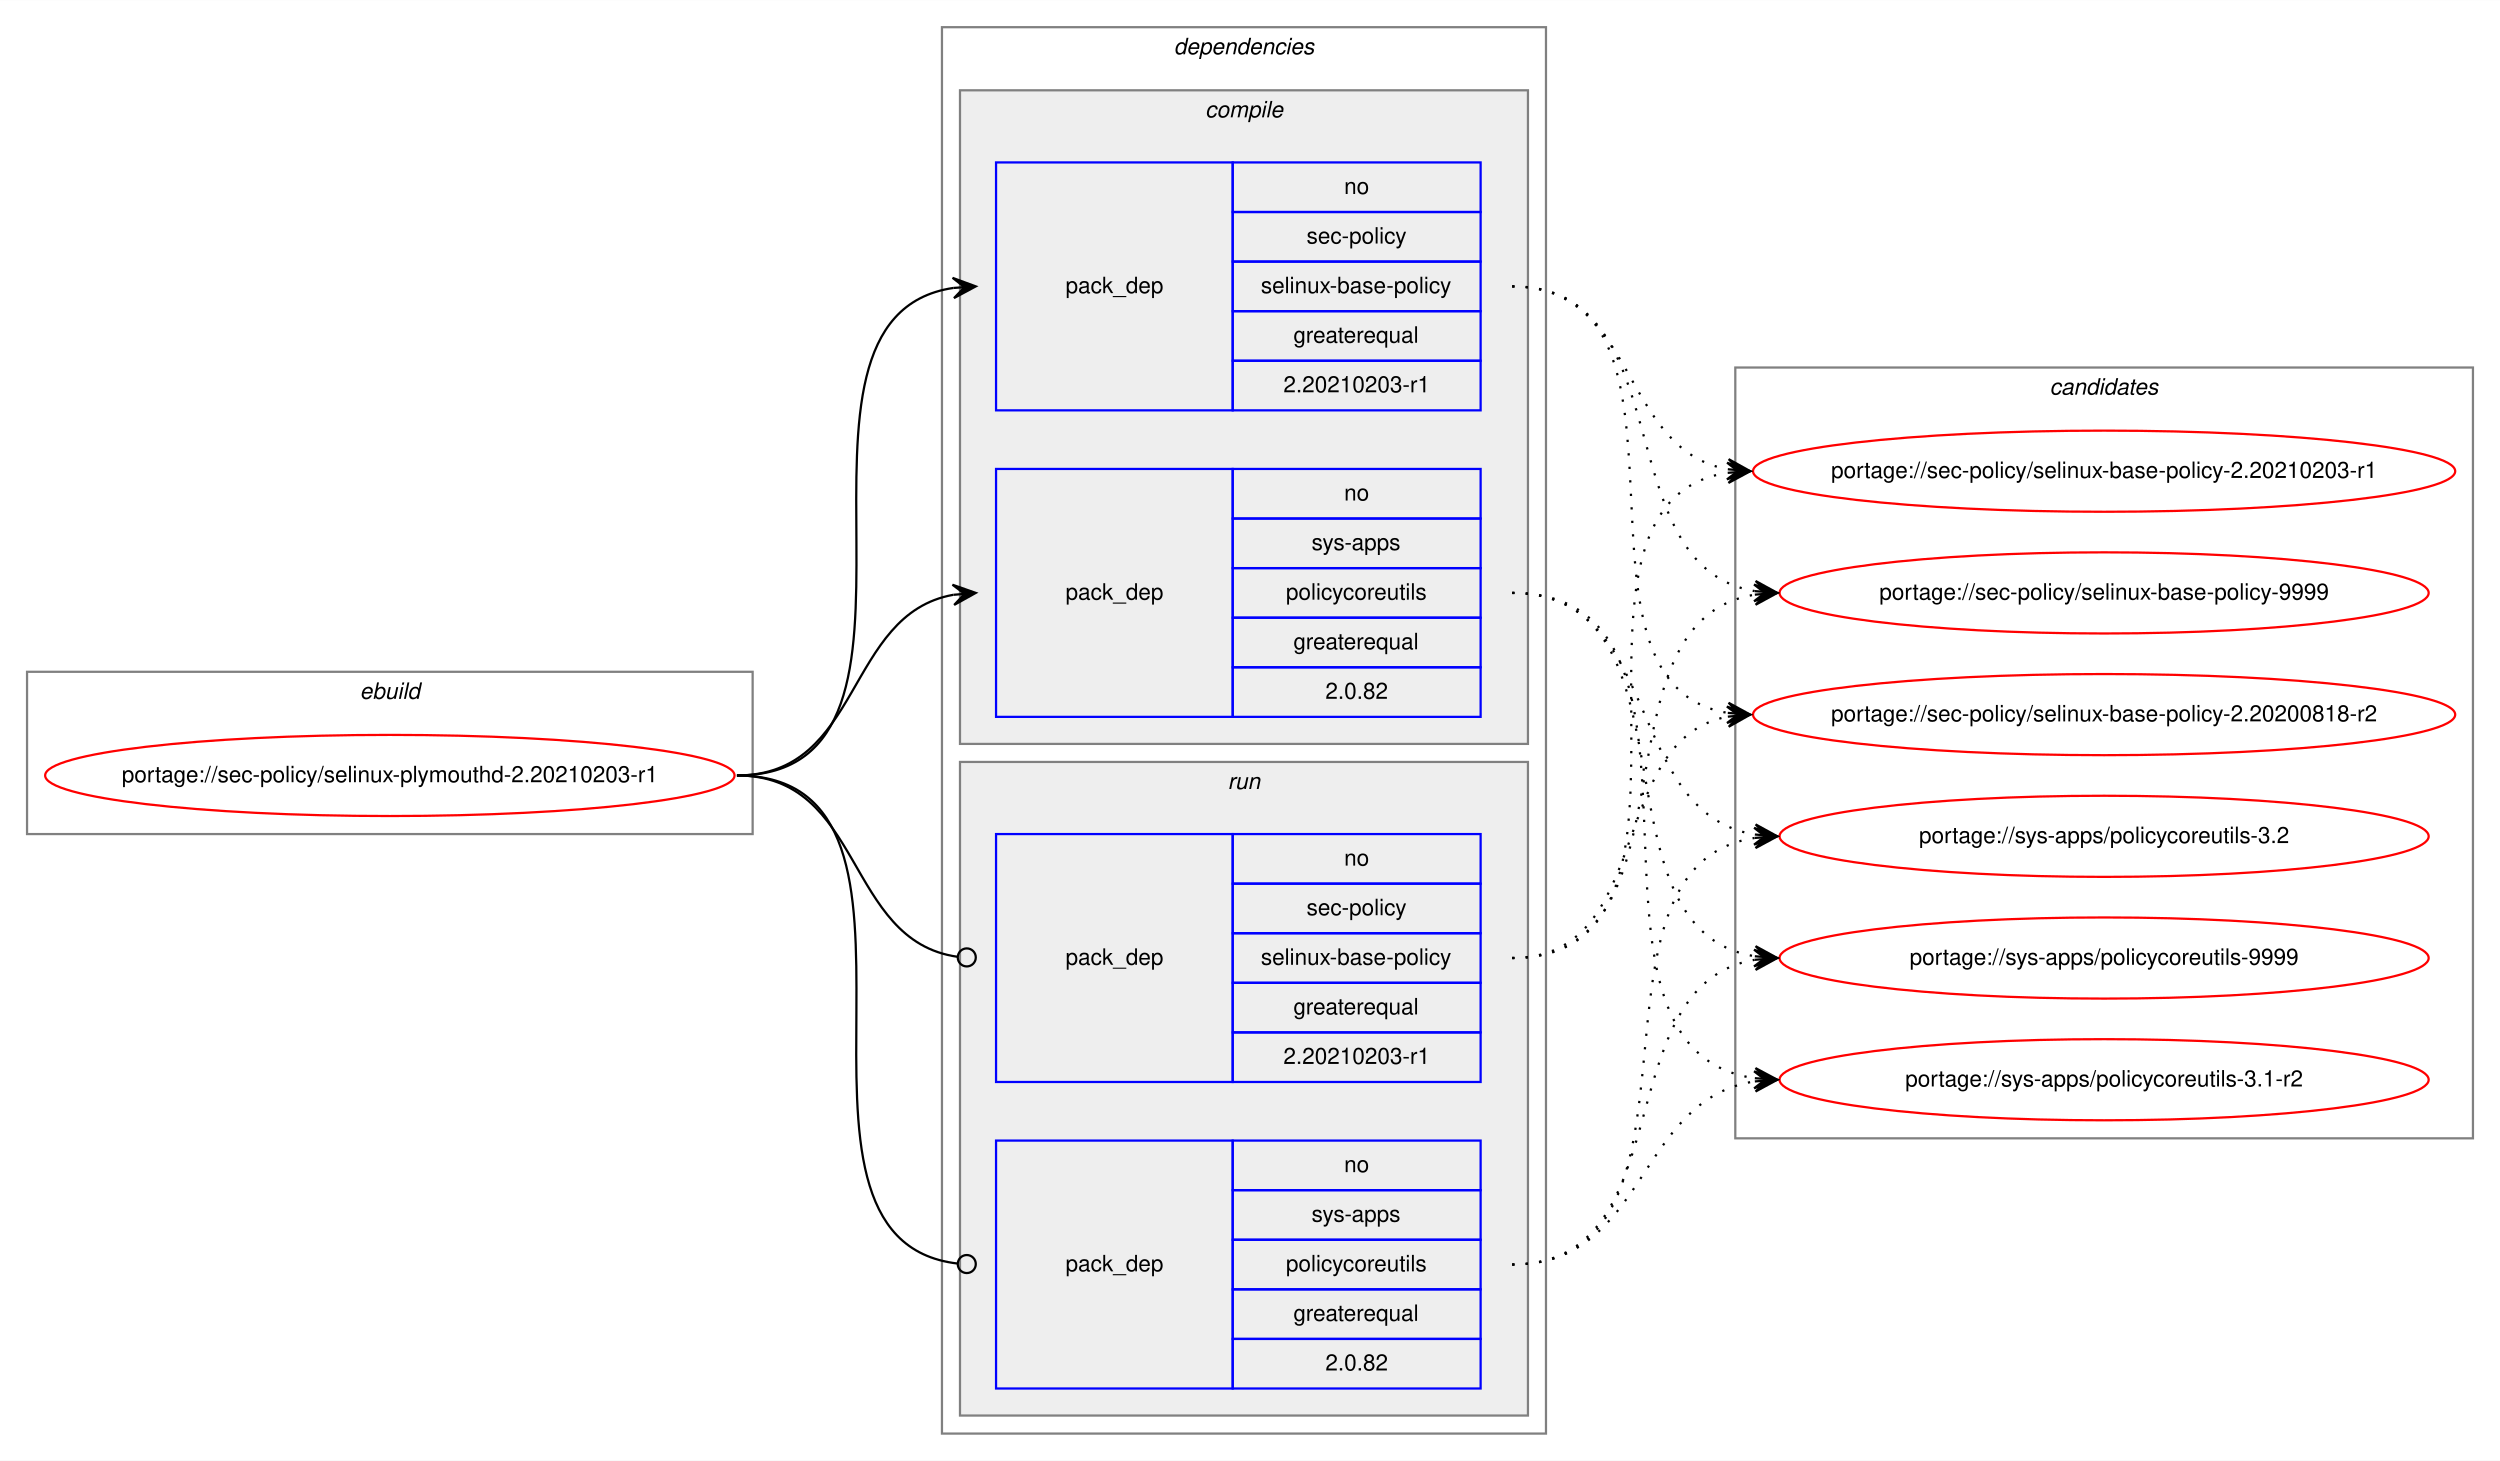
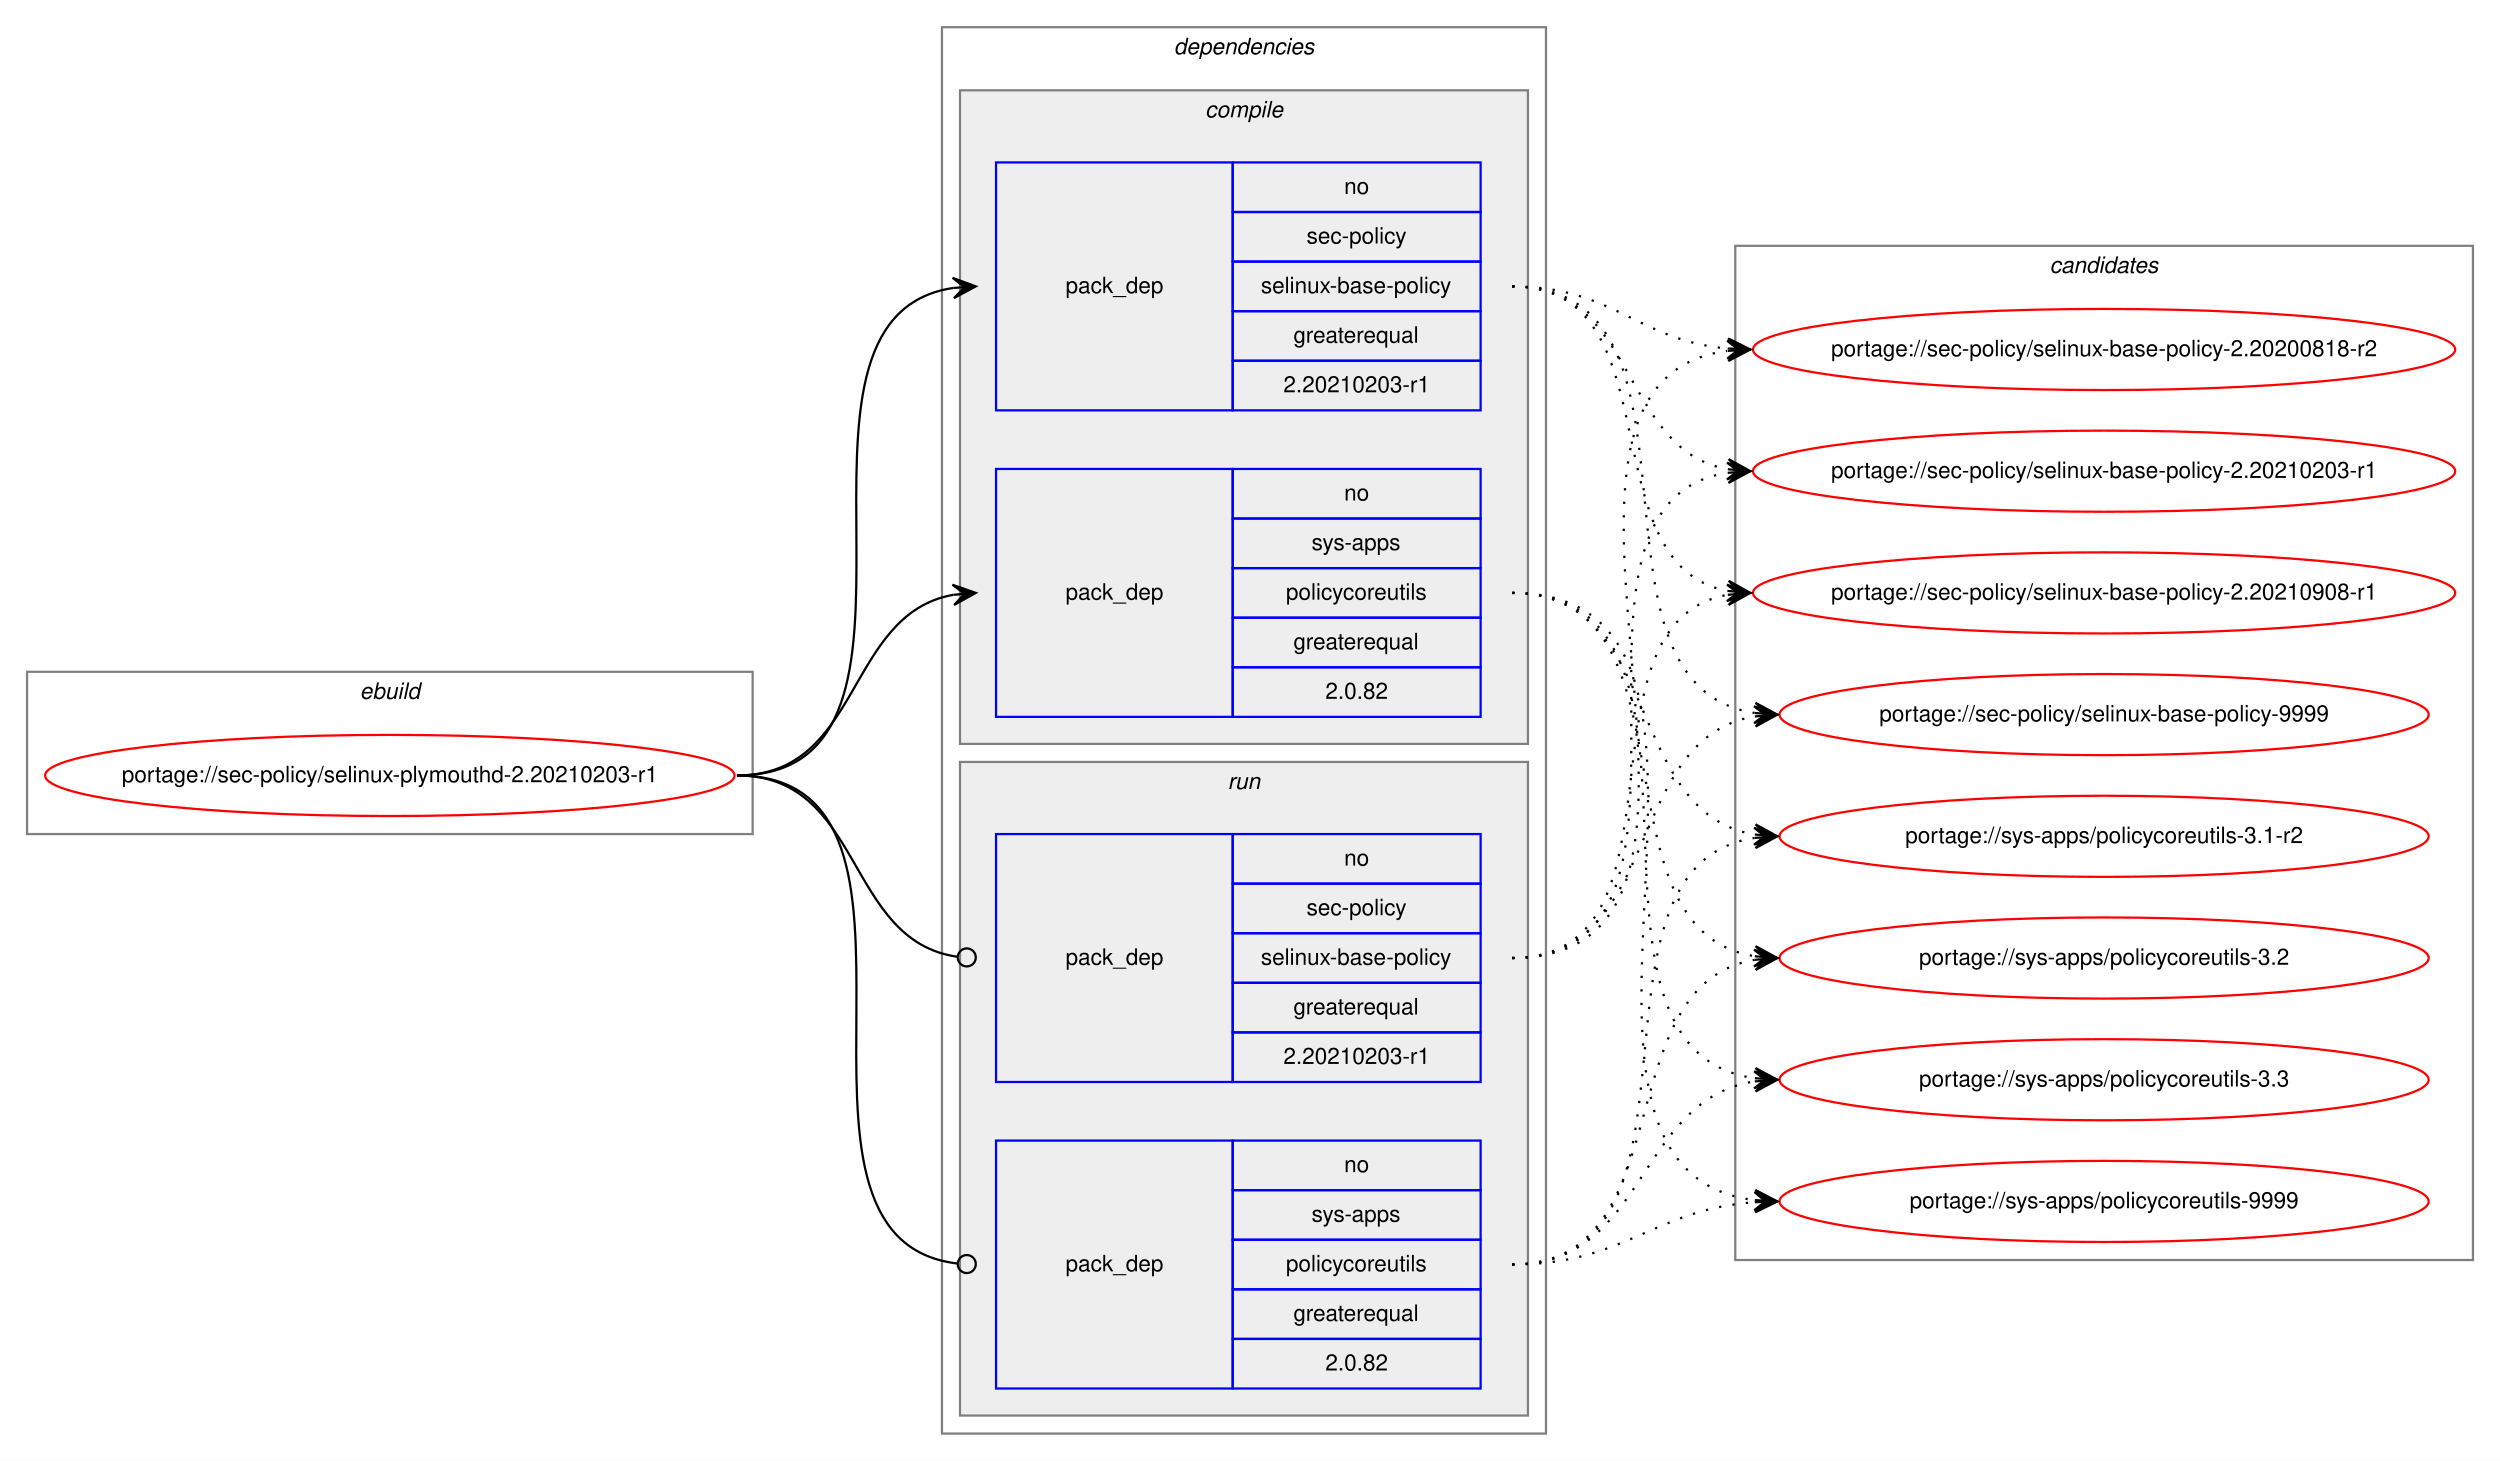
<svg xmlns="http://www.w3.org/2000/svg" xmlns:xlink="http://www.w3.org/1999/xlink" width="1109pt" height="648pt" viewBox="0.00 0.00 1109.23 648.00">
  <g id="graph0" class="graph" transform="scale(1 1) rotate(0) translate(4 644)">
    <polygon fill="white" stroke="transparent" points="-4,4 -4,-644 1105.23,-644 1105.23,4 -4,4" />
    <g id="clust1" class="cluster">
      <polygon fill="none" stroke="gray" points="8,-274 8,-346 329.94,-346 329.94,-274 8,-274" />
      <text text-anchor="start" x="155.63" y="-334" font-family="Helvetica,sans-Serif" font-style="italic" font-size="10.00">ebuild</text>
    </g>
    <g id="clust2" class="cluster">
      <polygon fill="none" stroke="gray" points="413.94,-8 413.94,-632 681.94,-632 681.94,-8 413.94,-8" />
      <text text-anchor="start" x="516.82" y="-620" font-family="Helvetica,sans-Serif" font-style="italic" font-size="10.00">dependencies</text>
    </g>
    <g id="clust3" class="cluster">
      <polygon fill="#eeeeee" stroke="gray" points="421.94,-314 421.94,-604 673.94,-604 673.94,-314 421.94,-314" />
      <text text-anchor="start" x="530.72" y="-592" font-family="Helvetica,sans-Serif" font-style="italic" font-size="10.00">compile</text>
    </g>
    <g id="clust7" class="cluster">
      <polygon fill="#eeeeee" stroke="gray" points="421.94,-16 421.94,-306 673.94,-306 673.94,-16 421.94,-16" />
      <text text-anchor="start" x="540.72" y="-294" font-family="Helvetica,sans-Serif" font-style="italic" font-size="10.00">run</text>
    </g>
    <g id="clust10" class="cluster">
-       <polygon fill="none" stroke="gray" points="765.94,-139 765.94,-481 1093.23,-481 1093.23,-139 765.94,-139" />
-       <text text-anchor="start" x="905.41" y="-469" font-family="Helvetica,sans-Serif" font-style="italic" font-size="10.00">candidates</text>
+       <polygon fill="none" stroke="gray" points="765.94,-85 765.94,-535 1093.23,-535 1093.23,-85 765.94,-85" />
+       <text text-anchor="start" x="905.41" y="-523" font-family="Helvetica,sans-Serif" font-style="italic" font-size="10.00">candidates</text>
    </g>
    <g id="node1" class="node">
      <g id="a_node1">
        <a xlink:href="../sec-policy/selinux-plymouthd-2.20210203-r1.svg" xlink:title="portage://sec-policy/selinux-plymouthd-2.20210203-r1">
          <ellipse fill="none" stroke="red" cx="168.97" cy="-300" rx="152.94" ry="18" />
          <text text-anchor="middle" x="168.97" y="-297" font-family="Helvetica,sans-Serif" font-size="10.00">portage://sec-policy/selinux-plymouthd-2.20210203-r1</text>
        </a>
      </g>
    </g>
    <g id="node2" class="node">
      <polygon fill="none" stroke="blue" points="437.94,-462 437.94,-572 542.94,-572 542.94,-462 437.94,-462" />
      <text text-anchor="start" x="468.77" y="-514" font-family="Helvetica,sans-Serif" font-size="10.00">pack_dep</text>
      <polygon fill="none" stroke="blue" points="542.94,-550 542.94,-572 652.94,-572 652.94,-550 542.94,-550" />
      <text text-anchor="start" x="592.38" y="-558" font-family="Helvetica,sans-Serif" font-size="10.00">no</text>
      <polygon fill="none" stroke="blue" points="542.94,-528 542.94,-550 652.94,-550 652.94,-528 542.94,-528" />
      <text text-anchor="start" x="575.72" y="-536" font-family="Helvetica,sans-Serif" font-size="10.00">sec-policy</text>
      <polygon fill="none" stroke="blue" points="542.94,-506 542.94,-528 652.94,-528 652.94,-506 542.94,-506" />
      <text text-anchor="start" x="555.44" y="-514" font-family="Helvetica,sans-Serif" font-size="10.00">selinux-base-policy</text>
      <polygon fill="none" stroke="blue" points="542.94,-484 542.94,-506 652.94,-506 652.94,-484 542.94,-484" />
      <text text-anchor="start" x="569.88" y="-492" font-family="Helvetica,sans-Serif" font-size="10.00">greaterequal</text>
      <polygon fill="none" stroke="blue" points="542.94,-462 542.94,-484 652.94,-484 652.94,-462 542.94,-462" />
      <text text-anchor="start" x="565.43" y="-470" font-family="Helvetica,sans-Serif" font-size="10.00">2.20210203-r1</text>
    </g>
    <g id="edge1" class="edge">
      <path fill="none" stroke="black" d="M322.97,-300C426.74,-300 328.59,-502.83 418.95,-516.3" />
      <polygon fill="black" stroke="black" points="428.94,-517 418.65,-520.79 423.95,-516.65 418.97,-516.3 418.97,-516.3 418.97,-516.3 423.95,-516.65 419.28,-511.81 428.94,-517 428.94,-517" />
    </g>
    <g id="node3" class="node">
      <polygon fill="none" stroke="blue" points="437.94,-326 437.94,-436 542.94,-436 542.94,-326 437.94,-326" />
      <text text-anchor="start" x="468.77" y="-378" font-family="Helvetica,sans-Serif" font-size="10.00">pack_dep</text>
      <polygon fill="none" stroke="blue" points="542.94,-414 542.94,-436 652.94,-436 652.94,-414 542.94,-414" />
      <text text-anchor="start" x="592.38" y="-422" font-family="Helvetica,sans-Serif" font-size="10.00">no</text>
      <polygon fill="none" stroke="blue" points="542.94,-392 542.94,-414 652.94,-414 652.94,-392 542.94,-392" />
      <text text-anchor="start" x="577.94" y="-400" font-family="Helvetica,sans-Serif" font-size="10.00">sys-apps</text>
      <polygon fill="none" stroke="blue" points="542.94,-370 542.94,-392 652.94,-392 652.94,-370 542.94,-370" />
      <text text-anchor="start" x="566.55" y="-378" font-family="Helvetica,sans-Serif" font-size="10.00">policycoreutils</text>
      <polygon fill="none" stroke="blue" points="542.94,-348 542.94,-370 652.94,-370 652.94,-348 542.94,-348" />
      <text text-anchor="start" x="569.88" y="-356" font-family="Helvetica,sans-Serif" font-size="10.00">greaterequal</text>
      <polygon fill="none" stroke="blue" points="542.94,-326 542.94,-348 652.94,-348 652.94,-326 542.94,-326" />
      <text text-anchor="start" x="584.05" y="-334" font-family="Helvetica,sans-Serif" font-size="10.00">2.0.82</text>
    </g>
    <g id="edge2" class="edge">
      <path fill="none" stroke="black" d="M322.97,-300C378.66,-300 370.92,-371.49 418.93,-380.15" />
      <polygon fill="black" stroke="black" points="428.94,-381 418.6,-384.63 423.96,-380.57 418.98,-380.15 418.98,-380.15 418.98,-380.15 423.96,-380.57 419.36,-375.67 428.94,-381 428.94,-381" />
    </g>
    <g id="node4" class="node">
      <polygon fill="none" stroke="blue" points="437.94,-164 437.94,-274 542.94,-274 542.94,-164 437.94,-164" />
      <text text-anchor="start" x="468.77" y="-216" font-family="Helvetica,sans-Serif" font-size="10.00">pack_dep</text>
      <polygon fill="none" stroke="blue" points="542.94,-252 542.94,-274 652.94,-274 652.94,-252 542.94,-252" />
      <text text-anchor="start" x="592.38" y="-260" font-family="Helvetica,sans-Serif" font-size="10.00">no</text>
      <polygon fill="none" stroke="blue" points="542.94,-230 542.94,-252 652.94,-252 652.94,-230 542.94,-230" />
      <text text-anchor="start" x="575.72" y="-238" font-family="Helvetica,sans-Serif" font-size="10.00">sec-policy</text>
      <polygon fill="none" stroke="blue" points="542.94,-208 542.94,-230 652.94,-230 652.94,-208 542.94,-208" />
      <text text-anchor="start" x="555.44" y="-216" font-family="Helvetica,sans-Serif" font-size="10.00">selinux-base-policy</text>
      <polygon fill="none" stroke="blue" points="542.94,-186 542.94,-208 652.94,-208 652.94,-186 542.94,-186" />
      <text text-anchor="start" x="569.88" y="-194" font-family="Helvetica,sans-Serif" font-size="10.00">greaterequal</text>
      <polygon fill="none" stroke="blue" points="542.94,-164 542.94,-186 652.94,-186 652.94,-164 542.94,-164" />
      <text text-anchor="start" x="565.43" y="-172" font-family="Helvetica,sans-Serif" font-size="10.00">2.20210203-r1</text>
    </g>
    <g id="edge3" class="edge">
      <path fill="none" stroke="black" d="M322.97,-300C379.36,-300 370.72,-226.72 420.76,-219.56" />
      <ellipse fill="none" stroke="black" cx="424.95" cy="-219.27" rx="4" ry="4" />
    </g>
    <g id="node5" class="node">
      <polygon fill="none" stroke="blue" points="437.94,-28 437.94,-138 542.94,-138 542.94,-28 437.94,-28" />
      <text text-anchor="start" x="468.77" y="-80" font-family="Helvetica,sans-Serif" font-size="10.00">pack_dep</text>
      <polygon fill="none" stroke="blue" points="542.94,-116 542.94,-138 652.94,-138 652.94,-116 542.94,-116" />
      <text text-anchor="start" x="592.38" y="-124" font-family="Helvetica,sans-Serif" font-size="10.00">no</text>
      <polygon fill="none" stroke="blue" points="542.94,-94 542.94,-116 652.94,-116 652.94,-94 542.94,-94" />
      <text text-anchor="start" x="577.94" y="-102" font-family="Helvetica,sans-Serif" font-size="10.00">sys-apps</text>
      <polygon fill="none" stroke="blue" points="542.94,-72 542.94,-94 652.94,-94 652.94,-72 542.94,-72" />
      <text text-anchor="start" x="566.55" y="-80" font-family="Helvetica,sans-Serif" font-size="10.00">policycoreutils</text>
      <polygon fill="none" stroke="blue" points="542.94,-50 542.94,-72 652.94,-72 652.94,-50 542.94,-50" />
      <text text-anchor="start" x="569.88" y="-58" font-family="Helvetica,sans-Serif" font-size="10.00">greaterequal</text>
      <polygon fill="none" stroke="blue" points="542.94,-28 542.94,-50 652.94,-50 652.94,-28 542.94,-28" />
      <text text-anchor="start" x="584.05" y="-36" font-family="Helvetica,sans-Serif" font-size="10.00">2.0.82</text>
    </g>
    <g id="edge4" class="edge">
      <path fill="none" stroke="black" d="M322.97,-300C427.47,-300 327.19,-94.29 420.9,-83.44" />
      <ellipse fill="none" stroke="black" cx="424.95" cy="-83.22" rx="4" ry="4" />
    </g>
    <g id="node6" class="node">
      <g id="a_node6">
        <a xlink:href="../sec-policy/selinux-base-policy-2.20200818-r2.svg" xlink:title="portage://sec-policy/selinux-base-policy-2.20200818-r2">
-           <ellipse fill="none" stroke="red" cx="929.58" cy="-327" rx="155.78" ry="18" />
-           <text text-anchor="middle" x="929.58" y="-324" font-family="Helvetica,sans-Serif" font-size="10.00">portage://sec-policy/selinux-base-policy-2.20200818-r2</text>
+           <ellipse fill="none" stroke="red" cx="929.58" cy="-489" rx="155.78" ry="18" />
+           <text text-anchor="middle" x="929.58" y="-486" font-family="Helvetica,sans-Serif" font-size="10.00">portage://sec-policy/selinux-base-policy-2.20200818-r2</text>
        </a>
      </g>
    </g>
    <g id="edge5" class="edge">
-       <path fill="none" stroke="black" stroke-dasharray="1,5" d="M666.94,-517C759.98,-517 682.21,-340.84 762.57,-327.77" />
-       <polygon fill="black" stroke="black" points="772.58,-327 762.96,-332.25 767.6,-327.38 762.61,-327.76 762.61,-327.76 762.61,-327.76 767.6,-327.38 762.27,-323.28 772.58,-327 772.58,-327" />
+       <path fill="none" stroke="black" stroke-dasharray="1,5" d="M666.94,-517C711.91,-517 722.53,-493 762.4,-489.44" />
+       <polygon fill="black" stroke="black" points="772.58,-489 762.79,-493.93 767.59,-489.22 762.59,-489.43 762.59,-489.43 762.59,-489.43 767.59,-489.22 762.4,-484.94 772.58,-489 772.58,-489" />
    </g>
    <g id="node7" class="node">
      <g id="a_node7">
        <a xlink:href="../sec-policy/selinux-base-policy-2.20210203-r1.svg" xlink:title="portage://sec-policy/selinux-base-policy-2.20210203-r1">
          <ellipse fill="none" stroke="red" cx="929.58" cy="-435" rx="155.78" ry="18" />
          <text text-anchor="middle" x="929.58" y="-432" font-family="Helvetica,sans-Serif" font-size="10.00">portage://sec-policy/selinux-base-policy-2.20210203-r1</text>
        </a>
      </g>
    </g>
    <g id="edge6" class="edge">
      <path fill="none" stroke="black" stroke-dasharray="1,5" d="M666.94,-517C722.78,-517 714.48,-444.63 762.55,-435.87" />
      <polygon fill="black" stroke="black" points="772.58,-435 763.01,-440.34 767.6,-435.43 762.62,-435.86 762.62,-435.86 762.62,-435.86 767.6,-435.43 762.23,-431.38 772.58,-435 772.58,-435" />
    </g>
    <g id="node8" class="node">
      <g id="a_node8">
-         <a xlink:href="../sec-policy/selinux-base-policy-9999.svg" xlink:title="portage://sec-policy/selinux-base-policy-9999">
-           <ellipse fill="none" stroke="red" cx="929.58" cy="-381" rx="144" ry="18" />
-           <text text-anchor="middle" x="929.58" y="-378" font-family="Helvetica,sans-Serif" font-size="10.00">portage://sec-policy/selinux-base-policy-9999</text>
+         <a xlink:href="../sec-policy/selinux-base-policy-2.20210908-r1.svg" xlink:title="portage://sec-policy/selinux-base-policy-2.20210908-r1">
+           <ellipse fill="none" stroke="red" cx="929.58" cy="-381" rx="155.78" ry="18" />
+           <text text-anchor="middle" x="929.58" y="-378" font-family="Helvetica,sans-Serif" font-size="10.00">portage://sec-policy/selinux-base-policy-2.20210908-r1</text>
        </a>
      </g>
    </g>
    <g id="edge7" class="edge">
-       <path fill="none" stroke="black" stroke-dasharray="1,5" d="M666.94,-517C743.27,-517 708.21,-392.94 774.53,-381.8" />
-       <polygon fill="black" stroke="black" points="784.58,-381 774.97,-386.28 779.6,-381.4 774.62,-381.79 774.62,-381.79 774.62,-381.79 779.6,-381.4 774.26,-377.31 784.58,-381 784.58,-381" />
+       <path fill="none" stroke="black" stroke-dasharray="1,5" d="M666.94,-517C739.89,-517 700.22,-393.45 762.61,-381.87" />
+       <polygon fill="black" stroke="black" points="772.58,-381 763.01,-386.35 767.6,-381.43 762.62,-381.87 762.62,-381.87 762.62,-381.87 767.6,-381.43 762.23,-377.38 772.58,-381 772.58,-381" />
    </g>
    <g id="node9" class="node">
      <g id="a_node9">
-         <a xlink:href="../sys-apps/policycoreutils-3.1-r2.svg" xlink:title="portage://sys-apps/policycoreutils-3.1-r2">
-           <ellipse fill="none" stroke="red" cx="929.58" cy="-165" rx="144" ry="18" />
-           <text text-anchor="middle" x="929.58" y="-162" font-family="Helvetica,sans-Serif" font-size="10.00">portage://sys-apps/policycoreutils-3.1-r2</text>
+         <a xlink:href="../sec-policy/selinux-base-policy-9999.svg" xlink:title="portage://sec-policy/selinux-base-policy-9999">
+           <ellipse fill="none" stroke="red" cx="929.58" cy="-327" rx="144" ry="18" />
+           <text text-anchor="middle" x="929.58" y="-324" font-family="Helvetica,sans-Serif" font-size="10.00">portage://sec-policy/selinux-base-policy-9999</text>
        </a>
      </g>
    </g>
    <g id="edge8" class="edge">
-       <path fill="none" stroke="black" stroke-dasharray="1,5" d="M666.94,-381C772.63,-381 681.74,-179.11 774.38,-165.7" />
-       <polygon fill="black" stroke="black" points="784.58,-165 774.91,-170.17 779.6,-165.34 774.61,-165.68 774.61,-165.68 774.61,-165.68 779.6,-165.34 774.3,-161.19 784.58,-165 784.58,-165" />
+       <path fill="none" stroke="black" stroke-dasharray="1,5" d="M666.94,-517C762.67,-517 690.88,-340.48 774.51,-327.73" />
+       <polygon fill="black" stroke="black" points="784.58,-327 774.93,-332.21 779.6,-327.36 774.61,-327.72 774.61,-327.72 774.61,-327.72 779.6,-327.36 774.29,-323.23 784.58,-327 784.58,-327" />
    </g>
    <g id="node10" class="node">
      <g id="a_node10">
-         <a xlink:href="../sys-apps/policycoreutils-3.2.svg" xlink:title="portage://sys-apps/policycoreutils-3.2">
+         <a xlink:href="../sys-apps/policycoreutils-3.1-r2.svg" xlink:title="portage://sys-apps/policycoreutils-3.1-r2">
          <ellipse fill="none" stroke="red" cx="929.58" cy="-273" rx="144" ry="18" />
-           <text text-anchor="middle" x="929.58" y="-270" font-family="Helvetica,sans-Serif" font-size="10.00">portage://sys-apps/policycoreutils-3.2</text>
+           <text text-anchor="middle" x="929.58" y="-270" font-family="Helvetica,sans-Serif" font-size="10.00">portage://sys-apps/policycoreutils-3.1-r2</text>
        </a>
      </g>
    </g>
    <g id="edge9" class="edge">
      <path fill="none" stroke="black" stroke-dasharray="1,5" d="M666.94,-381C734.32,-381 715.83,-283.69 774.48,-273.81" />
      <polygon fill="black" stroke="black" points="784.58,-273 774.97,-278.28 779.6,-273.4 774.62,-273.8 774.62,-273.8 774.62,-273.8 779.6,-273.4 774.26,-269.31 784.58,-273 784.58,-273" />
    </g>
    <g id="node11" class="node">
      <g id="a_node11">
-         <a xlink:href="../sys-apps/policycoreutils-9999.svg" xlink:title="portage://sys-apps/policycoreutils-9999">
+         <a xlink:href="../sys-apps/policycoreutils-3.2.svg" xlink:title="portage://sys-apps/policycoreutils-3.2">
          <ellipse fill="none" stroke="red" cx="929.58" cy="-219" rx="144" ry="18" />
-           <text text-anchor="middle" x="929.58" y="-216" font-family="Helvetica,sans-Serif" font-size="10.00">portage://sys-apps/policycoreutils-9999</text>
+           <text text-anchor="middle" x="929.58" y="-216" font-family="Helvetica,sans-Serif" font-size="10.00">portage://sys-apps/policycoreutils-3.2</text>
        </a>
      </g>
    </g>
    <g id="edge10" class="edge">
      <path fill="none" stroke="black" stroke-dasharray="1,5" d="M666.94,-381C752.27,-381 700.3,-232.02 774.37,-219.8" />
      <polygon fill="black" stroke="black" points="784.58,-219 774.96,-224.26 779.6,-219.39 774.61,-219.78 774.61,-219.78 774.61,-219.78 779.6,-219.39 774.26,-215.29 784.58,-219 784.58,-219" />
    </g>
+     <g id="node12" class="node">
+       <g id="a_node12">
+         <a xlink:href="../sys-apps/policycoreutils-3.3.svg" xlink:title="portage://sys-apps/policycoreutils-3.3">
+           <ellipse fill="none" stroke="red" cx="929.58" cy="-165" rx="144" ry="18" />
+           <text text-anchor="middle" x="929.58" y="-162" font-family="Helvetica,sans-Serif" font-size="10.00">portage://sys-apps/policycoreutils-3.3</text>
+         </a>
+       </g>
+     </g>
    <g id="edge11" class="edge">
-       <path fill="none" stroke="black" stroke-dasharray="1,5" d="M666.94,-219C730.42,-219 708.29,-315.51 762.4,-326.07" />
-       <polygon fill="black" stroke="black" points="772.58,-327 762.21,-330.57 767.6,-326.54 762.63,-326.09 762.63,-326.09 762.63,-326.09 767.6,-326.54 763.04,-321.61 772.58,-327 772.58,-327" />
+       <path fill="none" stroke="black" stroke-dasharray="1,5" d="M666.94,-381C772.63,-381 681.74,-179.11 774.38,-165.7" />
+       <polygon fill="black" stroke="black" points="784.58,-165 774.91,-170.17 779.6,-165.34 774.61,-165.68 774.61,-165.68 774.61,-165.68 779.6,-165.34 774.3,-161.19 784.58,-165 784.58,-165" />
+     </g>
+     <g id="node13" class="node">
+       <g id="a_node13">
+         <a xlink:href="../sys-apps/policycoreutils-9999.svg" xlink:title="portage://sys-apps/policycoreutils-9999">
+           <ellipse fill="none" stroke="red" cx="929.58" cy="-111" rx="144" ry="18" />
+           <text text-anchor="middle" x="929.58" y="-108" font-family="Helvetica,sans-Serif" font-size="10.00">portage://sys-apps/policycoreutils-9999</text>
+         </a>
+       </g>
    </g>
    <g id="edge12" class="edge">
+       <path fill="none" stroke="black" stroke-dasharray="1,5" d="M666.94,-381C794.26,-381 661.37,-125.56 774.45,-111.59" />
+       <polygon fill="black" stroke="black" points="784.58,-111 774.86,-116.08 779.59,-111.29 774.6,-111.59 774.6,-111.59 774.6,-111.59 779.59,-111.29 774.34,-107.09 784.58,-111 784.58,-111" />
+     </g>
+     <g id="edge13" class="edge">
+       <path fill="none" stroke="black" stroke-dasharray="1,5" d="M666.94,-219C792.15,-219 652.11,-473.92 762.3,-488.36" />
+       <polygon fill="black" stroke="black" points="772.58,-489 762.32,-492.87 767.59,-488.69 762.6,-488.38 762.6,-488.38 762.6,-488.38 767.59,-488.69 762.88,-483.89 772.58,-489 772.58,-489" />
+     </g>
+     <g id="edge14" class="edge">
      <path fill="none" stroke="black" stroke-dasharray="1,5" d="M666.94,-219C770.16,-219 672.86,-420.49 762.36,-434.26" />
      <polygon fill="black" stroke="black" points="772.58,-435 762.29,-438.77 767.6,-434.64 762.61,-434.28 762.61,-434.28 762.61,-434.28 767.6,-434.64 762.93,-429.79 772.58,-435 772.58,-435" />
    </g>
-     <g id="edge13" class="edge">
-       <path fill="none" stroke="black" stroke-dasharray="1,5" d="M666.94,-219C752.27,-219 700.3,-367.98 774.37,-380.2" />
-       <polygon fill="black" stroke="black" points="784.58,-381 774.26,-384.71 779.6,-380.61 774.61,-380.22 774.61,-380.22 774.61,-380.22 779.6,-380.61 774.96,-375.74 784.58,-381 784.58,-381" />
-     </g>
-     <g id="edge14" class="edge">
+     <g id="edge15" class="edge">
+       <path fill="none" stroke="black" stroke-dasharray="1,5" d="M666.94,-219C749.21,-219 692.04,-367.38 762.32,-380.13" />
+       <polygon fill="black" stroke="black" points="772.58,-381 762.24,-384.64 767.6,-380.58 762.62,-380.15 762.62,-380.15 762.62,-380.15 767.6,-380.58 763,-375.67 772.58,-381 772.58,-381" />
+     </g>
+     <g id="edge16" class="edge">
+       <path fill="none" stroke="black" stroke-dasharray="1,5" d="M666.94,-219C734.32,-219 715.83,-316.31 774.48,-326.19" />
+       <polygon fill="black" stroke="black" points="784.58,-327 774.26,-330.69 779.6,-326.6 774.62,-326.2 774.62,-326.2 774.62,-326.2 779.6,-326.6 774.97,-321.72 784.58,-327 784.58,-327" />
+     </g>
+     <g id="edge17" class="edge">
+       <path fill="none" stroke="black" stroke-dasharray="1,5" d="M666.94,-83C762.67,-83 690.88,-259.52 774.51,-272.27" />
+       <polygon fill="black" stroke="black" points="784.58,-273 774.29,-276.77 779.6,-272.64 774.61,-272.28 774.61,-272.28 774.61,-272.28 779.6,-272.64 774.93,-267.79 784.58,-273 784.58,-273" />
+     </g>
+     <g id="edge18" class="edge">
+       <path fill="none" stroke="black" stroke-dasharray="1,5" d="M666.94,-83C743.27,-83 708.21,-207.06 774.53,-218.2" />
+       <polygon fill="black" stroke="black" points="784.58,-219 774.26,-222.69 779.6,-218.6 774.62,-218.21 774.62,-218.21 774.62,-218.21 779.6,-218.6 774.97,-213.72 784.58,-219 784.58,-219" />
+     </g>
+     <g id="edge19" class="edge">
      <path fill="none" stroke="black" stroke-dasharray="1,5" d="M666.94,-83C727.07,-83 721.73,-155.97 774.44,-164.24" />
      <polygon fill="black" stroke="black" points="784.58,-165 774.28,-168.74 779.6,-164.63 774.61,-164.25 774.61,-164.25 774.61,-164.25 779.6,-164.63 774.95,-159.77 784.58,-165 784.58,-165" />
    </g>
-     <g id="edge15" class="edge">
-       <path fill="none" stroke="black" stroke-dasharray="1,5" d="M666.94,-83C762.67,-83 690.88,-259.52 774.51,-272.27" />
-       <polygon fill="black" stroke="black" points="784.58,-273 774.29,-276.77 779.6,-272.64 774.61,-272.28 774.61,-272.28 774.61,-272.28 779.6,-272.64 774.93,-267.79 784.58,-273 784.58,-273" />
-     </g>
-     <g id="edge16" class="edge">
-       <path fill="none" stroke="black" stroke-dasharray="1,5" d="M666.94,-83C743.27,-83 708.21,-207.06 774.53,-218.2" />
-       <polygon fill="black" stroke="black" points="784.58,-219 774.26,-222.69 779.6,-218.6 774.62,-218.21 774.62,-218.21 774.62,-218.21 779.6,-218.6 774.97,-213.72 784.58,-219 784.58,-219" />
+     <g id="edge20" class="edge">
+       <path fill="none" stroke="black" stroke-dasharray="1,5" d="M666.94,-83C717.12,-83 729.3,-107.4 774.43,-110.65" />
+       <polygon fill="black" stroke="black" points="784.58,-111 774.43,-115.15 779.59,-110.83 774.59,-110.65 774.59,-110.65 774.59,-110.65 779.59,-110.83 774.75,-106.15 784.58,-111 784.58,-111" />
    </g>
  </g>
</svg>
